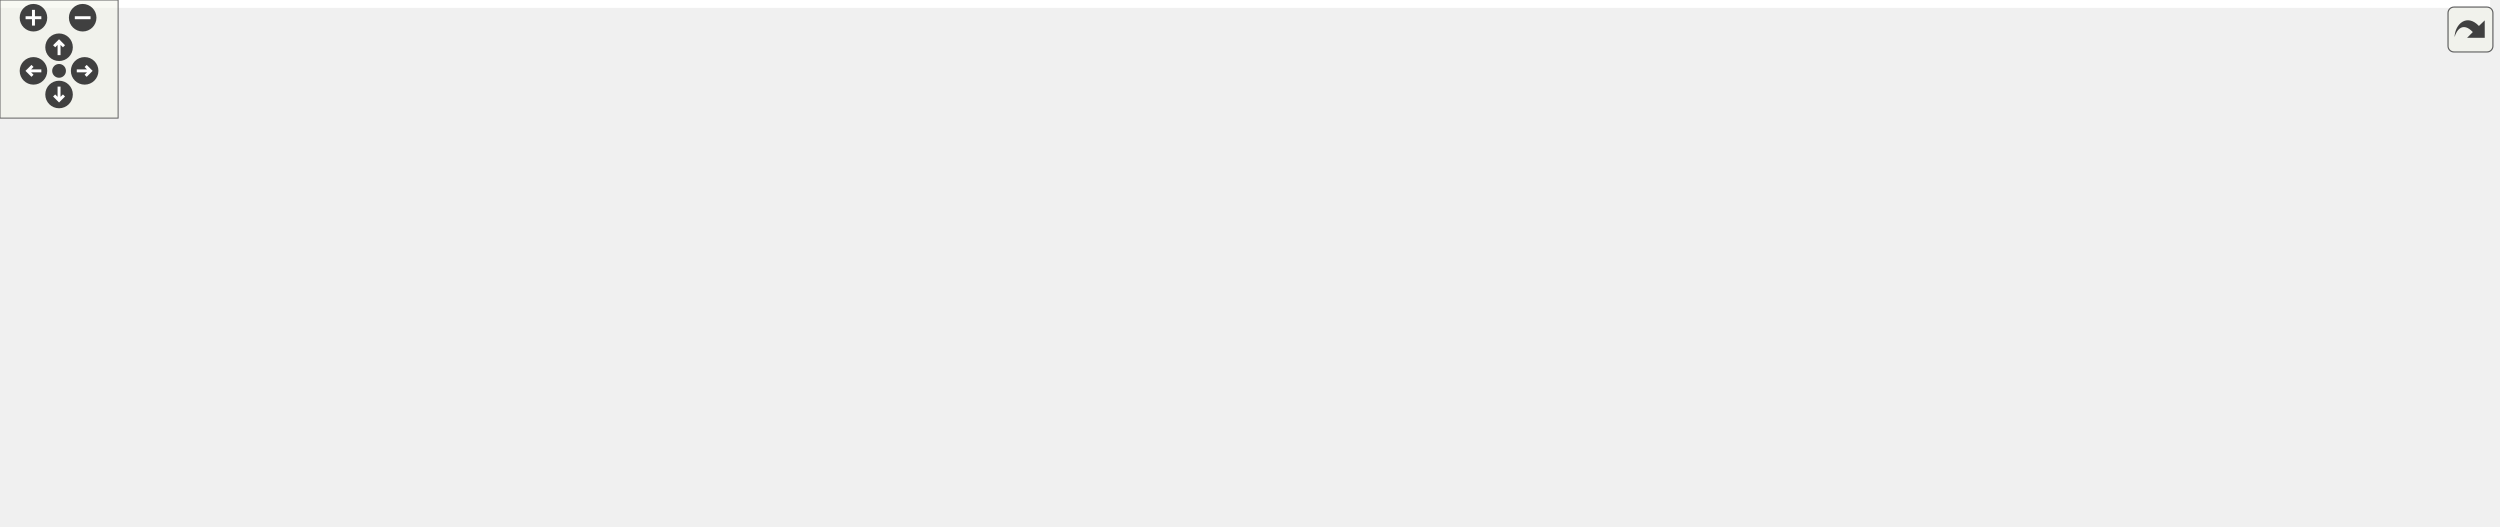
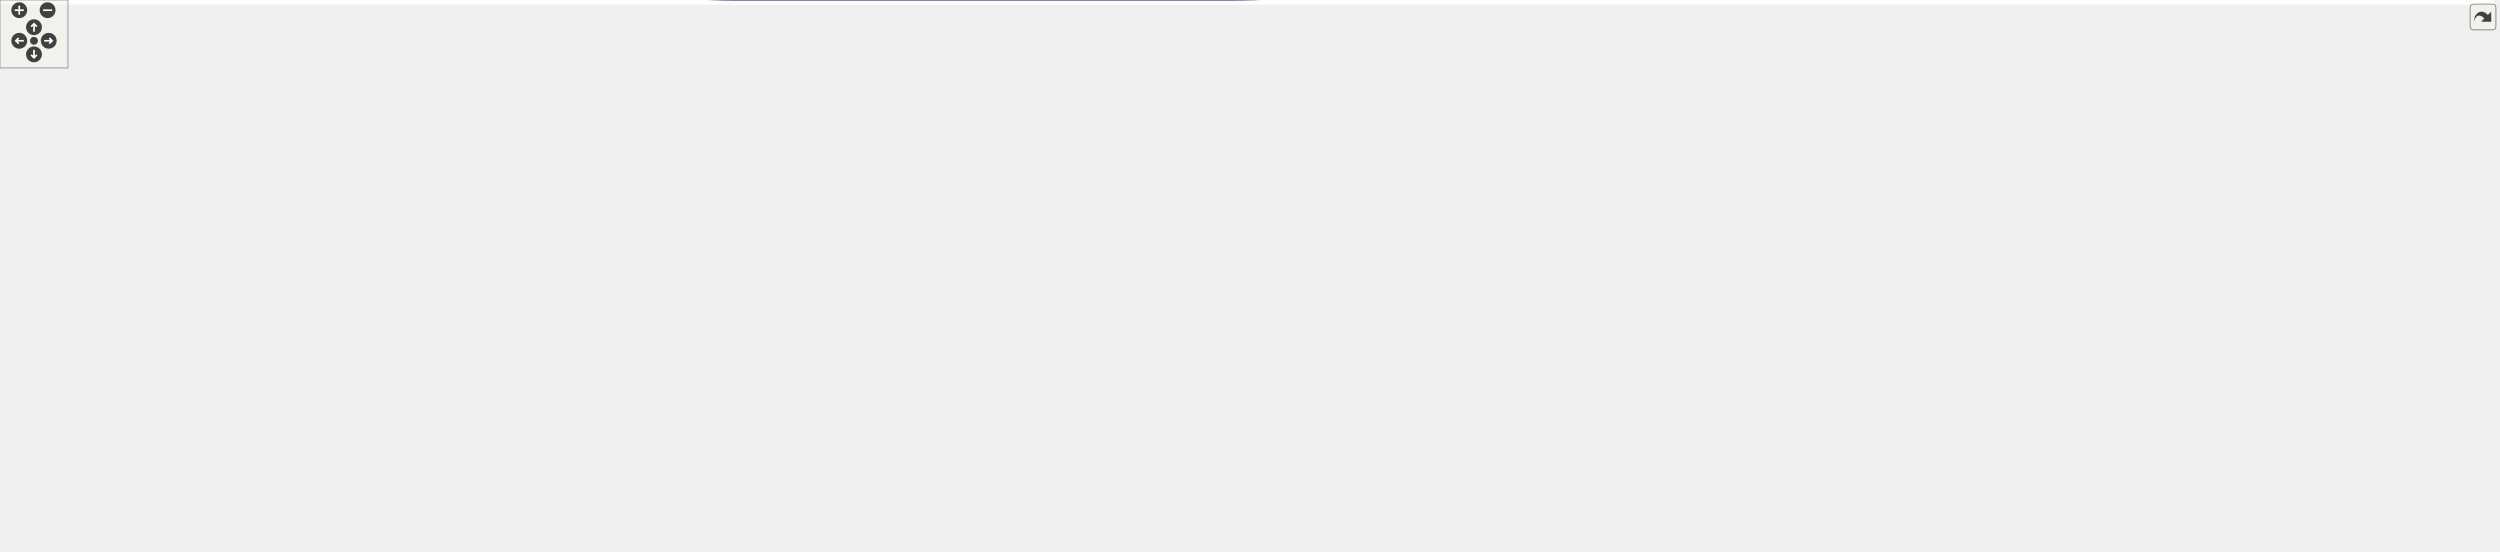
<svg xmlns="http://www.w3.org/2000/svg" xmlns:xlink="http://www.w3.org/1999/xlink" id="main" version="1.1" xml:space="preserve">
  <style type="text/css">
.edge:hover path { stroke: red; }
.edge:hover polygon { stroke: red; fill: red; }
</style>
  <defs>
    <circle id="rim" cx="0" cy="0" r="7" />
    <circle id="rim2" cx="0" cy="0" r="3.5" />
    <g id="zoomPlus">
      <use xlink:href="#rim" fill="#404040">
        <set attributeName="fill" to="#808080" begin="zoomplus.mouseover" end="zoomplus.mouseout" />
      </use>
      <path d="M-4,0h8M0,-4v8" fill="none" stroke="white" stroke-width="1.5" pointer-events="none" />
    </g>
    <g id="zoomMin">
      <use xlink:href="#rim" fill="#404040">
        <set attributeName="fill" to="#808080" begin="zoomminus.mouseover" end="zoomminus.mouseout" />
      </use>
      <path d="M-4,0h8" fill="none" stroke="white" stroke-width="1.5" pointer-events="none" />
    </g>
    <g id="dirArrow">
      <path fill="none" stroke="white" stroke-width="1.5" d="M0,-3.0v7 M-2.5,-0.5L0,-3.0L2.5,-0.5" />
    </g>
    <g id="resetDef">
      <use xlink:href="#rim2" fill="#404040">
        <set attributeName="fill" to="#808080" begin="reset.mouseover" end="reset.mouseout" />
      </use>
    </g>
  </defs>
  <svg id="graph" class="graph">
    <g id="viewport">
-       <polygon fill="white" stroke="transparent" points="-4,4 -4,-206.64 1265,-206.64 1265,4 -4,4" />
+       <polygon fill="white" stroke="transparent" points="-4,4 -4,-426 2202,-426 2202,4 -4,4" />
      <g id="node1" class="node">
        <g id="a_node1">
          <a xlink:title=" ">
-             <polygon fill="#bfbfbf" stroke="black" points="1172,-97.64 1172,-116.64 1261,-116.64 1261,-97.64 1172,-97.64" />
-             <text text-anchor="middle" x="1216.5" y="-104.64" font-family="Helvetica,sans-Serif" font-size="10.00">crossover_setup</text>
+             <polygon fill="#bfbfbf" stroke="black" points="2109,-328.5 2109,-347.5 2198,-347.5 2198,-328.5 2109,-328.5" />
+             <text text-anchor="middle" x="2153.5" y="-335.5" font-family="Helvetica,sans-Serif" font-size="10.00">crossover_setup</text>
          </a>
        </g>
      </g>
      <g id="edge1" class="edge">
-         <path fill="none" stroke="midnightblue" d="M1237.98,-126.54C1236.55,-131.45 1229.39,-135.14 1216.5,-135.14 1195.88,-135.14 1189.92,-125.7 1198.62,-116.89" />
-         <polygon fill="midnightblue" stroke="midnightblue" points="1241.16,-125.04 1234.38,-116.89 1234.6,-127.49 1241.16,-125.04" />
+         <path fill="none" stroke="midnightblue" d="M2174.98,-357.4C2173.55,-362.31 2166.39,-366 2153.5,-366 2132.88,-366 2126.92,-356.57 2135.62,-347.76" />
+         <polygon fill="midnightblue" stroke="midnightblue" points="2178.16,-355.9 2171.38,-347.76 2171.6,-358.35 2178.16,-355.9" />
      </g>
      <g id="node2" class="node">
        <g id="a_node2">
          <a xlink:href="classlegendary_1_1cli_1_1_legendary_c_l_i.html#aaa446a5a3dd51ddb063bbd7f3fc99bb5" target="_top" xlink:title=" ">
-             <polygon fill="white" stroke="black" points="1062,-97.64 1062,-116.64 1136,-116.64 1136,-97.64 1062,-97.64" />
-             <text text-anchor="middle" x="1099" y="-104.64" font-family="Helvetica,sans-Serif" font-size="10.00">launch_game</text>
+             <polygon fill="white" stroke="black" points="1999,-328.5 1999,-347.5 2073,-347.5 2073,-328.5 1999,-328.5" />
+             <text text-anchor="middle" x="2036" y="-335.5" font-family="Helvetica,sans-Serif" font-size="10.00">launch_game</text>
          </a>
        </g>
      </g>
      <g id="edge2" class="edge">
-         <path fill="none" stroke="midnightblue" d="M1161.77,-107.14C1153.1,-107.14 1144.32,-107.14 1136.2,-107.14" />
-         <polygon fill="midnightblue" stroke="midnightblue" points="1161.83,-110.64 1171.83,-107.14 1161.83,-103.64 1161.83,-110.64" />
+         <path fill="none" stroke="midnightblue" d="M2098.77,-338C2090.1,-338 2081.32,-338 2073.2,-338" />
+         <polygon fill="midnightblue" stroke="midnightblue" points="2098.83,-341.5 2108.83,-338 2098.83,-334.5 2098.83,-341.5" />
      </g>
      <g id="edge3" class="edge">
-         <path fill="none" stroke="midnightblue" d="M1120.48,-126.54C1119.05,-131.45 1111.89,-135.14 1099,-135.14 1078.38,-135.14 1072.42,-125.7 1081.12,-116.89" />
-         <polygon fill="midnightblue" stroke="midnightblue" points="1123.66,-125.04 1116.88,-116.89 1117.1,-127.49 1123.66,-125.04" />
+         <path fill="none" stroke="midnightblue" d="M2057.48,-357.4C2056.05,-362.31 2048.89,-366 2036,-366 2015.38,-366 2009.42,-356.57 2018.12,-347.76" />
+         <polygon fill="midnightblue" stroke="midnightblue" points="2060.66,-355.9 2053.88,-347.76 2054.1,-358.35 2060.66,-355.9" />
      </g>
      <g id="node3" class="node">
        <g id="a_node3">
          <a xlink:href="classrare_1_1components_1_1tabs_1_1games_1_1game__utils_1_1_game_utils.html#a4edad8bd72770b4d0924575036a40a3c" target="_top" xlink:title=" ">
-             <polygon fill="white" stroke="black" points="656,-129.14 656,-159.14 823,-159.14 823,-129.14 656,-129.14" />
-             <text text-anchor="start" x="664" y="-147.14" font-family="Helvetica,sans-Serif" font-size="10.00">rare.components.tabs.games.game</text>
-             <text text-anchor="middle" x="739.5" y="-136.14" font-family="Helvetica,sans-Serif" font-size="10.00">_utils.GameUtils.prepare_launch</text>
+             <polygon fill="white" stroke="black" points="163,-304 163,-334 330,-334 330,-304 163,-304" />
+             <text text-anchor="start" x="171" y="-322" font-family="Helvetica,sans-Serif" font-size="10.00">rare.components.tabs.games.game</text>
+             <text text-anchor="middle" x="246.5" y="-311" font-family="Helvetica,sans-Serif" font-size="10.00">_utils.GameUtils.prepare_launch</text>
          </a>
        </g>
      </g>
      <g id="edge4" class="edge">
-         <path fill="none" stroke="midnightblue" d="M1051.93,-115.36C1043.33,-116.74 1034.4,-118.07 1026,-119.14 957.88,-127.78 880.24,-134.37 823.14,-138.61" />
-         <polygon fill="midnightblue" stroke="midnightblue" points="1052.52,-118.81 1061.82,-113.73 1051.39,-111.9 1052.52,-118.81" />
+         <path fill="none" stroke="midnightblue" d="M2013.92,-353.48C2000.11,-362.87 1981.28,-374.3 1963,-381 1858.31,-419.37 1827,-422 1715.5,-422 1715.5,-422 1715.5,-422 651.5,-422 510.9,-422 351.06,-362.7 282.14,-334.09" />
+         <polygon fill="midnightblue" stroke="midnightblue" points="2016.03,-356.27 2022.22,-347.67 2012.02,-350.53 2016.03,-356.27" />
+       </g>
+       <g id="node5" class="node">
+         <g id="a_node5">
+           <a xlink:href="classrare_1_1game__launch__helper_1_1_game_process_helper.html#a711d1d7df9874db34971779c941c4e5e" target="_top" xlink:title=" ">
+             <polygon fill="white" stroke="black" points="1834,-323 1834,-353 1963,-353 1963,-323 1834,-323" />
+             <text text-anchor="start" x="1842" y="-341" font-family="Helvetica,sans-Serif" font-size="10.00">rare.game_launch_helper.</text>
+             <text text-anchor="middle" x="1898.5" y="-330" font-family="Helvetica,sans-Serif" font-size="10.00">GameProcessHelper.start</text>
+           </a>
+         </g>
+       </g>
+       <g id="edge8" class="edge">
+         <path fill="none" stroke="midnightblue" d="M1988.58,-338C1980.37,-338 1971.7,-338 1963.12,-338" />
+         <polygon fill="midnightblue" stroke="midnightblue" points="1988.69,-341.5 1998.69,-338 1988.69,-334.5 1988.69,-341.5" />
+       </g>
+       <g id="node8" class="node">
+         <g id="a_node8">
+           <a xlink:href="classrare_1_1components_1_1tabs_1_1games_1_1game__utils_1_1_game_utils.html#aa5166679a6b1c69dd24d2e6faa34dc7b" target="_top" xlink:title=" ">
+             <polygon fill="white" stroke="black" points="1428,-210 1428,-240 1595,-240 1595,-210 1428,-210" />
+             <text text-anchor="start" x="1436" y="-228" font-family="Helvetica,sans-Serif" font-size="10.00">rare.components.tabs.games.game</text>
+             <text text-anchor="middle" x="1511.5" y="-217" font-family="Helvetica,sans-Serif" font-size="10.00">_utils.GameUtils.sync_finished</text>
+           </a>
+         </g>
+       </g>
+       <g id="edge45" class="edge">
+         <path fill="none" stroke="midnightblue" d="M2011.47,-323.1C1970.18,-297.91 1881.16,-247.82 1798,-229 1730.92,-213.82 1652.68,-213.92 1595.09,-217.2" />
+         <polygon fill="midnightblue" stroke="midnightblue" points="2009.65,-326.08 2019.99,-328.36 2013.32,-320.13 2009.65,-326.08" />
+       </g>
+       <g id="edge5" class="edge">
+         <path fill="none" stroke="midnightblue" d="M278.84,-344.46C274.83,-349.18 264.05,-352.5 246.5,-352.5 217.71,-352.5 207.13,-343.56 214.78,-334.16" />
+         <polygon fill="midnightblue" stroke="midnightblue" points="282.31,-343.93 278.22,-334.16 275.33,-344.35 282.31,-343.93" />
      </g>
      <g id="node4" class="node">
        <g id="a_node4">
-           <a xlink:href="classrare_1_1components_1_1tabs_1_1games_1_1game__utils_1_1_game_utils.html#aa5166679a6b1c69dd24d2e6faa34dc7b" target="_top" xlink:title=" ">
-             <polygon fill="white" stroke="black" points="859,-61.14 859,-91.14 1026,-91.14 1026,-61.14 859,-61.14" />
-             <text text-anchor="start" x="867" y="-79.14" font-family="Helvetica,sans-Serif" font-size="10.00">rare.components.tabs.games.game</text>
-             <text text-anchor="middle" x="942.5" y="-68.14" font-family="Helvetica,sans-Serif" font-size="10.00">_utils.GameUtils.sync_finished</text>
+           <a xlink:href="classrare_1_1game__launch__helper_1_1_pre_launch_thread.html#a670fe67276cb94775a042958fe2c79d4" target="_top" xlink:title=" ">
+             <polygon fill="white" stroke="black" points="0,-304 0,-334 127,-334 127,-304 0,-304" />
+             <text text-anchor="start" x="8" y="-322" font-family="Helvetica,sans-Serif" font-size="10.00">rare.game_launch_helper.</text>
+             <text text-anchor="middle" x="63.5" y="-311" font-family="Helvetica,sans-Serif" font-size="10.00">PreLaunchThread.run</text>
          </a>
        </g>
      </g>
      <g id="edge6" class="edge">
-         <path fill="none" stroke="midnightblue" d="M1051.96,-97.9C1041.39,-95.78 1029.89,-93.47 1018.45,-91.17" />
-         <polygon fill="midnightblue" stroke="midnightblue" points="1051.28,-101.33 1061.78,-99.87 1052.66,-94.47 1051.28,-101.33" />
-       </g>
-       <g id="edge5" class="edge">
-         <path fill="none" stroke="midnightblue" d="M775.39,-169.59C770.94,-174.32 758.97,-177.64 739.5,-177.64 707.54,-177.64 695.81,-168.69 704.3,-159.3" />
-         <polygon fill="midnightblue" stroke="midnightblue" points="778.86,-169.04 774.7,-159.3 771.88,-169.51 778.86,-169.04" />
-       </g>
-       <g id="edge11" class="edge">
-         <path fill="none" stroke="midnightblue" d="M892.2,-94.7C870.99,-102.51 845.87,-111.53 823,-119.14 812.92,-122.49 802.08,-125.91 791.69,-129.09" />
-         <polygon fill="midnightblue" stroke="midnightblue" points="893.48,-97.96 901.65,-91.21 891.05,-91.39 893.48,-97.96" />
-       </g>
-       <g id="edge12" class="edge">
-         <path fill="none" stroke="midnightblue" d="M970.22,-101.59C966.78,-106.32 957.54,-109.64 942.5,-109.64 917.82,-109.64 908.76,-100.69 915.31,-91.3" />
-         <polygon fill="midnightblue" stroke="midnightblue" points="973.7,-101.1 969.69,-91.3 966.71,-101.46 973.7,-101.1" />
-       </g>
-       <g id="node5" class="node">
-         <g id="a_node5">
-           <a xlink:href="classrare_1_1components_1_1tabs_1_1games_1_1cloud__save__utils_1_1_cloud_save_utils.html#a970c7d031af196eae774c1e0fa78daab" target="_top" xlink:title=" ">
-             <polygon fill="white" stroke="black" points="203,-14.64 203,-55.64 370,-55.64 370,-14.64 203,-14.64" />
-             <text text-anchor="start" x="211" y="-43.64" font-family="Helvetica,sans-Serif" font-size="10.00">rare.components.tabs.games.cloud</text>
-             <text text-anchor="start" x="211" y="-32.64" font-family="Helvetica,sans-Serif" font-size="10.00">_save_utils.CloudSaveUtils.game</text>
-             <text text-anchor="middle" x="286.5" y="-21.64" font-family="Helvetica,sans-Serif" font-size="10.00">_finished</text>
-           </a>
-         </g>
+         <path fill="none" stroke="midnightblue" d="M152.77,-319C144.1,-319 135.45,-319 127.16,-319" />
+         <polygon fill="midnightblue" stroke="midnightblue" points="152.95,-322.5 162.94,-319 152.94,-315.5 152.95,-322.5" />
      </g>
      <g id="edge7" class="edge">
-         <path fill="none" stroke="midnightblue" d="M886.24,-58.13C866.45,-52.12 843.87,-45.79 823,-41.14 641.61,-0.7 590.84,9.15 406,-10.14 394.29,-11.36 382.03,-13.24 370.03,-15.44" />
-         <polygon fill="midnightblue" stroke="midnightblue" points="885.43,-61.54 896.02,-61.13 887.49,-54.85 885.43,-61.54" />
+         <path fill="none" stroke="midnightblue" d="M95.84,-344.46C91.83,-349.18 81.05,-352.5 63.5,-352.5 34.71,-352.5 24.13,-343.56 31.78,-334.16" />
+         <polygon fill="midnightblue" stroke="midnightblue" points="99.31,-343.93 95.22,-334.16 92.33,-344.35 99.31,-343.93" />
+       </g>
+       <g id="edge44" class="edge">
+         <path fill="none" stroke="midnightblue" d="M1922.67,-363.46C1919.67,-368.18 1911.61,-371.5 1898.5,-371.5 1876.98,-371.5 1869.08,-362.56 1874.8,-353.16" />
+         <polygon fill="midnightblue" stroke="midnightblue" points="1926.15,-362.99 1922.2,-353.16 1919.16,-363.31 1926.15,-362.99" />
+       </g>
+       <g id="node6" class="node">
+         <g id="a_node6">
+           <a xlink:href="classrare_1_1components_1_1tabs_1_1shop_1_1shop__models_1_1_browse_model.html#a563276b55376fdd9f495c321c5408906" target="_top" xlink:title=" ">
+             <polygon fill="white" stroke="black" points="1636.5,-239 1636.5,-269 1792.5,-269 1792.5,-239 1636.5,-239" />
+             <text text-anchor="start" x="1644.5" y="-257" font-family="Helvetica,sans-Serif" font-size="10.00">rare.components.tabs.shop.shop</text>
+             <text text-anchor="middle" x="1714.5" y="-246" font-family="Helvetica,sans-Serif" font-size="10.00">_models.BrowseModel.__dict__</text>
+           </a>
+         </g>
+       </g>
+       <g id="edge9" class="edge">
+         <path fill="none" stroke="midnightblue" d="M1855.66,-318.69C1822.95,-303.59 1778.13,-282.91 1748.06,-269.03" />
+         <polygon fill="midnightblue" stroke="midnightblue" points="1854.42,-321.97 1864.96,-322.98 1857.35,-315.61 1854.42,-321.97" />
      </g>
      <g id="node7" class="node">
        <g id="a_node7">
-           <a xlink:href="classrare_1_1components_1_1tabs_1_1games_1_1cloud__save__utils_1_1_cloud_save_utils.html#a305cbdbdf1c59aacea30610a562ac40d" target="_top" xlink:title=" ">
-             <polygon fill="white" stroke="black" points="656,-50.64 656,-91.64 823,-91.64 823,-50.64 656,-50.64" />
-             <text text-anchor="start" x="664" y="-79.64" font-family="Helvetica,sans-Serif" font-size="10.00">rare.components.tabs.games.cloud</text>
-             <text text-anchor="start" x="664" y="-68.64" font-family="Helvetica,sans-Serif" font-size="10.00">_save_utils.CloudSaveUtils.worker</text>
-             <text text-anchor="middle" x="739.5" y="-57.64" font-family="Helvetica,sans-Serif" font-size="10.00">_finished</text>
-           </a>
-         </g>
+           <a xlink:href="classrare_1_1game__launch__helper_1_1_game_process_helper.html#a62864ecc73de3f9e4a009737d0c01f01" target="_top" xlink:title=" ">
+             <polygon fill="white" stroke="black" points="1631,-345 1631,-375 1798,-375 1798,-345 1631,-345" />
+             <text text-anchor="start" x="1639" y="-363" font-family="Helvetica,sans-Serif" font-size="10.00">rare.game_launch_helper.</text>
+             <text text-anchor="middle" x="1714.5" y="-352" font-family="Helvetica,sans-Serif" font-size="10.00">GameProcessHelper.launch_game</text>
+           </a>
+         </g>
+       </g>
+       <g id="edge11" class="edge">
+         <path fill="none" stroke="midnightblue" d="M1823.78,-340.27C1811.08,-341.64 1797.92,-343.25 1785.33,-344.97" />
+         <polygon fill="midnightblue" stroke="midnightblue" points="1824.26,-343.74 1833.85,-339.22 1823.54,-336.78 1824.26,-343.74" />
+       </g>
+       <g id="edge10" class="edge">
+         <path fill="none" stroke="midnightblue" d="M1747.19,-279.46C1743.14,-284.18 1732.24,-287.5 1714.5,-287.5 1685.39,-287.5 1674.7,-278.56 1682.43,-269.16" />
+         <polygon fill="midnightblue" stroke="midnightblue" points="1750.67,-278.93 1746.57,-269.16 1743.68,-279.35 1750.67,-278.93" />
      </g>
      <g id="edge13" class="edge">
-         <path fill="none" stroke="midnightblue" d="M848.85,-73.83C840.27,-73.62 831.61,-73.4 823.13,-73.19" />
-         <polygon fill="midnightblue" stroke="midnightblue" points="848.79,-77.33 858.88,-74.08 848.97,-70.33 848.79,-77.33" />
-       </g>
-       <g id="edge8" class="edge">
-         <path fill="none" stroke="midnightblue" d="M321.25,-65.99C316.08,-70.83 304.5,-74.14 286.5,-74.14 257.7,-74.14 245.32,-65.68 249.37,-56" />
-         <polygon fill="midnightblue" stroke="midnightblue" points="324.72,-66.54 323.63,-56 317.91,-64.92 324.72,-66.54" />
-       </g>
-       <g id="node6" class="node">
-         <g id="a_node6">
-           <a xlink:href="classrare_1_1components_1_1tabs_1_1games_1_1game__utils_1_1_game_utils.html#a1ff6997393d84b07e97a057126c415f7" target="_top" xlink:title=" ">
-             <polygon fill="white" stroke="black" points="0,-20.14 0,-50.14 167,-50.14 167,-20.14 0,-20.14" />
-             <text text-anchor="start" x="8" y="-38.14" font-family="Helvetica,sans-Serif" font-size="10.00">rare.components.tabs.games.game</text>
-             <text text-anchor="middle" x="83.5" y="-27.14" font-family="Helvetica,sans-Serif" font-size="10.00">_utils.GameUtils.game_finished</text>
-           </a>
-         </g>
-       </g>
-       <g id="edge9" class="edge">
-         <path fill="none" stroke="midnightblue" d="M192.85,-35.14C184.27,-35.14 175.61,-35.14 167.13,-35.14" />
-         <polygon fill="midnightblue" stroke="midnightblue" points="192.88,-38.64 202.88,-35.14 192.88,-31.64 192.88,-38.64" />
-       </g>
-       <g id="edge10" class="edge">
-         <path fill="none" stroke="midnightblue" d="M119.39,-60.59C114.94,-65.32 102.97,-68.64 83.5,-68.64 51.54,-68.64 39.81,-59.69 48.3,-50.3" />
-         <polygon fill="midnightblue" stroke="midnightblue" points="122.86,-60.04 118.7,-50.3 115.88,-60.51 122.86,-60.04" />
-       </g>
-       <g id="edge25" class="edge">
-         <path fill="none" stroke="midnightblue" d="M774.25,-101.99C769.08,-106.83 757.5,-110.14 739.5,-110.14 710.7,-110.14 698.32,-101.68 702.37,-92" />
-         <polygon fill="midnightblue" stroke="midnightblue" points="777.72,-102.54 776.63,-92 770.91,-100.92 777.72,-102.54" />
-       </g>
-       <g id="node8" class="node">
-         <g id="a_node8">
-           <a xlink:href="classrare_1_1components_1_1tabs_1_1settings_1_1widgets_1_1ubisoft__activation_1_1_ubi_link_widget.html#a8f9705707225e3a806138596d5edae0d" target="_top" xlink:title=" ">
-             <polygon fill="white" stroke="black" points="406,-87.14 406,-117.14 620,-117.14 620,-87.14 406,-87.14" />
-             <text text-anchor="start" x="414" y="-105.14" font-family="Helvetica,sans-Serif" font-size="10.00">rare.components.tabs.settings.widgets.ubisoft</text>
-             <text text-anchor="middle" x="513" y="-94.14" font-family="Helvetica,sans-Serif" font-size="10.00">_activation.UbiLinkWidget.activate</text>
-           </a>
-         </g>
+         <path fill="none" stroke="midnightblue" d="M1620.68,-358.92C1538.8,-358.06 1416.22,-357 1309.5,-357 1309.5,-357 1309.5,-357 651.5,-357 539.84,-357 411.58,-342.43 330.08,-331.34" />
+         <polygon fill="midnightblue" stroke="midnightblue" points="1620.67,-362.42 1630.71,-359.03 1620.75,-355.42 1620.67,-362.42" />
      </g>
      <g id="edge14" class="edge">
-         <path fill="none" stroke="midnightblue" d="M645.95,-83.92C637.44,-85.09 628.78,-86.29 620.16,-87.48" />
-         <polygon fill="midnightblue" stroke="midnightblue" points="646.43,-87.38 655.86,-82.55 645.48,-80.45 646.43,-87.38" />
+         <path fill="none" stroke="midnightblue" d="M1808.41,-355.52C1817.01,-354.47 1825.59,-353.34 1833.85,-352.17" />
+         <polygon fill="midnightblue" stroke="midnightblue" points="1807.83,-352.06 1798.31,-356.72 1808.65,-359.01 1807.83,-352.06" />
+       </g>
+       <g id="edge12" class="edge">
+         <path fill="none" stroke="midnightblue" d="M1747.19,-385.46C1743.14,-390.18 1732.24,-393.5 1714.5,-393.5 1685.39,-393.5 1674.7,-384.56 1682.43,-375.16" />
+         <polygon fill="midnightblue" stroke="midnightblue" points="1750.67,-384.93 1746.57,-375.16 1743.68,-385.35 1750.67,-384.93" />
+       </g>
+       <g id="edge15" class="edge">
+         <path fill="none" stroke="midnightblue" d="M1682.36,-339.09C1641.59,-311.71 1571.09,-264.35 1535.08,-240.17" />
+         <polygon fill="midnightblue" stroke="midnightblue" points="1680.58,-342.11 1690.83,-344.78 1684.48,-336.3 1680.58,-342.11" />
+       </g>
+       <g id="edge29" class="edge">
+         <path fill="none" stroke="midnightblue" d="M1490.71,-202.03C1468.56,-177.37 1430.69,-138.22 1392,-112 1271.08,-30.05 1229.08,0 1083,0 1083,0 1083,0 651.5,0 512.8,0 470.47,-34.77 366,-126 306.18,-178.24 266.98,-268.21 253.11,-303.83" />
+         <polygon fill="midnightblue" stroke="midnightblue" points="1488.34,-204.63 1497.59,-209.79 1493.58,-199.99 1488.34,-204.63" />
+       </g>
+       <g id="edge30" class="edge">
+         <path fill="none" stroke="midnightblue" d="M1547.39,-250.46C1542.94,-255.18 1530.97,-258.5 1511.5,-258.5 1479.54,-258.5 1467.81,-249.56 1476.3,-240.16" />
+         <polygon fill="midnightblue" stroke="midnightblue" points="1550.86,-249.9 1546.7,-240.16 1543.88,-250.37 1550.86,-249.9" />
      </g>
      <g id="node9" class="node">
        <g id="a_node9">
-           <a xlink:href="classrare_1_1components_1_1tabs_1_1games_1_1cloud__save__utils_1_1_cloud_save_utils.html#a398a7b51391d4f2b1854e3d8cda2f9a3" target="_top" xlink:title=" ">
-             <polygon fill="white" stroke="black" points="407.5,-20.14 407.5,-50.14 618.5,-50.14 618.5,-20.14 407.5,-20.14" />
-             <text text-anchor="start" x="415.5" y="-38.14" font-family="Helvetica,sans-Serif" font-size="10.00">rare.components.tabs.games.cloud</text>
-             <text text-anchor="middle" x="513" y="-27.14" font-family="Helvetica,sans-Serif" font-size="10.00">_save_utils.CloudSaveUtils.download_saves</text>
+           <a xlink:href="classrare_1_1components_1_1tabs_1_1games_1_1cloud__save__utils_1_1_cloud_save_utils.html#a970c7d031af196eae774c1e0fa78daab" target="_top" xlink:title=" ">
+             <polygon fill="white" stroke="black" points="772,-157.5 772,-198.5 939,-198.5 939,-157.5 772,-157.5" />
+             <text text-anchor="start" x="780" y="-186.5" font-family="Helvetica,sans-Serif" font-size="10.00">rare.components.tabs.games.cloud</text>
+             <text text-anchor="start" x="780" y="-175.5" font-family="Helvetica,sans-Serif" font-size="10.00">_save_utils.CloudSaveUtils.game</text>
+             <text text-anchor="middle" x="855.5" y="-164.5" font-family="Helvetica,sans-Serif" font-size="10.00">_finished</text>
          </a>
        </g>
      </g>
      <g id="edge16" class="edge">
-         <path fill="none" stroke="midnightblue" d="M645.87,-56.28C633.31,-54.27 620.42,-52.2 607.84,-50.18" />
-         <polygon fill="midnightblue" stroke="midnightblue" points="645.43,-59.76 655.86,-57.89 646.54,-52.85 645.43,-59.76" />
+         <path fill="none" stroke="midnightblue" d="M1417.45,-233.36C1309.96,-240.9 1128.22,-247.09 975,-220 950.6,-215.69 924.55,-206.94 903.1,-198.54" />
+         <polygon fill="midnightblue" stroke="midnightblue" points="1417.9,-236.84 1427.62,-232.63 1417.39,-229.86 1417.9,-236.84" />
+       </g>
+       <g id="node13" class="node">
+         <g id="a_node13">
+           <a xlink:href="classrare_1_1components_1_1tabs_1_1games_1_1cloud__save__utils_1_1_cloud_save_utils.html#a305cbdbdf1c59aacea30610a562ac40d" target="_top" xlink:title=" ">
+             <polygon fill="white" stroke="black" points="1225,-121.5 1225,-162.5 1392,-162.5 1392,-121.5 1225,-121.5" />
+             <text text-anchor="start" x="1233" y="-150.5" font-family="Helvetica,sans-Serif" font-size="10.00">rare.components.tabs.games.cloud</text>
+             <text text-anchor="start" x="1233" y="-139.5" font-family="Helvetica,sans-Serif" font-size="10.00">_save_utils.CloudSaveUtils.worker</text>
+             <text text-anchor="middle" x="1308.5" y="-128.5" font-family="Helvetica,sans-Serif" font-size="10.00">_finished</text>
+           </a>
+         </g>
+       </g>
+       <g id="edge31" class="edge">
+         <path fill="none" stroke="midnightblue" d="M1464.69,-206.08C1433.24,-193.09 1391.5,-175.86 1359.24,-162.54" />
+         <polygon fill="midnightblue" stroke="midnightblue" points="1463.52,-209.39 1474.1,-209.97 1466.19,-202.92 1463.52,-209.39" />
+       </g>
+       <g id="edge19" class="edge">
+         <path fill="none" stroke="midnightblue" d="M890.25,-208.86C885.08,-213.7 873.5,-217 855.5,-217 826.7,-217 814.32,-208.54 818.37,-198.86" />
+         <polygon fill="midnightblue" stroke="midnightblue" points="893.72,-209.4 892.63,-198.86 886.91,-207.78 893.72,-209.4" />
+       </g>
+       <g id="node10" class="node">
+         <g id="a_node10">
+           <a xlink:href="classrare_1_1components_1_1tabs_1_1games_1_1game__utils_1_1_game_process.html#a59c03cd7e6b87132c709e69907d4e0ed" target="_top" xlink:title=" ">
+             <polygon fill="white" stroke="black" points="366,-135.5 366,-176.5 533,-176.5 533,-135.5 366,-135.5" />
+             <text text-anchor="start" x="374" y="-164.5" font-family="Helvetica,sans-Serif" font-size="10.00">rare.components.tabs.games.game</text>
+             <text text-anchor="start" x="374" y="-153.5" font-family="Helvetica,sans-Serif" font-size="10.00">_utils.GameProcess.connect</text>
+             <text text-anchor="middle" x="449.5" y="-142.5" font-family="Helvetica,sans-Serif" font-size="10.00">_to_server</text>
+           </a>
+         </g>
+       </g>
+       <g id="edge17" class="edge">
+         <path fill="none" stroke="midnightblue" d="M762.09,-156.58C753.31,-155.12 744.51,-153.89 736,-153 667.96,-145.9 590.32,-147.33 533.19,-150.15" />
+         <polygon fill="midnightblue" stroke="midnightblue" points="761.52,-160.03 771.97,-158.3 762.72,-153.14 761.52,-160.03" />
      </g>
      <g id="node11" class="node">
        <g id="a_node11">
+           <a xlink:href="classrare_1_1components_1_1tabs_1_1games_1_1game__utils_1_1_game_utils.html#a1ff6997393d84b07e97a057126c415f7" target="_top" xlink:title=" ">
+             <polygon fill="white" stroke="black" points="569,-163 569,-193 736,-193 736,-163 569,-163" />
+             <text text-anchor="start" x="577" y="-181" font-family="Helvetica,sans-Serif" font-size="10.00">rare.components.tabs.games.game</text>
+             <text text-anchor="middle" x="652.5" y="-170" font-family="Helvetica,sans-Serif" font-size="10.00">_utils.GameUtils.game_finished</text>
+           </a>
+         </g>
+       </g>
+       <g id="edge20" class="edge">
+         <path fill="none" stroke="midnightblue" d="M761.85,-178C753.27,-178 744.61,-178 736.13,-178" />
+         <polygon fill="midnightblue" stroke="midnightblue" points="761.88,-181.5 771.88,-178 761.88,-174.5 761.88,-181.5" />
+       </g>
+       <g id="node12" class="node">
+         <g id="a_node12">
+           <a xlink:href="classrare_1_1components_1_1tabs_1_1games_1_1game__utils_1_1_game_utils.html#a6d84f785e188bb4dc5e05413dd1302ad" target="_top" xlink:title=" ">
+             <polygon fill="white" stroke="black" points="366,-263 366,-293 533,-293 533,-263 366,-263" />
+             <text text-anchor="start" x="374" y="-281" font-family="Helvetica,sans-Serif" font-size="10.00">rare.components.tabs.games.game</text>
+             <text text-anchor="middle" x="449.5" y="-270" font-family="Helvetica,sans-Serif" font-size="10.00">_utils.GameUtils.launch_game</text>
+           </a>
+         </g>
+       </g>
+       <g id="edge28" class="edge">
+         <path fill="none" stroke="midnightblue" d="M791.88,-202.04C773.99,-208.4 754.37,-214.91 736,-220 668.5,-238.72 590.47,-254.16 533.06,-264.39" />
+         <polygon fill="midnightblue" stroke="midnightblue" points="793.4,-205.21 801.62,-198.53 791.03,-198.63 793.4,-205.21" />
+       </g>
+       <g id="edge18" class="edge">
+         <path fill="none" stroke="midnightblue" d="M484.25,-186.86C479.08,-191.7 467.5,-195 449.5,-195 420.7,-195 408.32,-186.54 412.37,-176.86" />
+         <polygon fill="midnightblue" stroke="midnightblue" points="487.72,-187.4 486.63,-176.86 480.91,-185.78 487.72,-187.4" />
+       </g>
+       <g id="edge21" class="edge">
+         <path fill="none" stroke="midnightblue" d="M558.85,-167.86C550.27,-166.92 541.61,-165.97 533.13,-165.04" />
+         <polygon fill="midnightblue" stroke="midnightblue" points="558.55,-171.35 568.88,-168.96 559.32,-164.39 558.55,-171.35" />
+       </g>
+       <g id="edge22" class="edge">
+         <path fill="none" stroke="midnightblue" d="M688.39,-203.46C683.94,-208.18 671.97,-211.5 652.5,-211.5 620.54,-211.5 608.81,-202.56 617.3,-193.16" />
+         <polygon fill="midnightblue" stroke="midnightblue" points="691.86,-202.9 687.7,-193.16 684.88,-203.37 691.86,-202.9" />
+       </g>
+       <g id="edge23" class="edge">
+         <path fill="none" stroke="midnightblue" d="M611.61,-197.85C573.06,-217.03 515.53,-245.65 480.66,-263" />
+         <polygon fill="midnightblue" stroke="midnightblue" points="613.58,-200.78 620.97,-193.19 610.46,-194.51 613.58,-200.78" />
+       </g>
+       <g id="edge25" class="edge">
+         <path fill="none" stroke="midnightblue" d="M364.86,-295.06C350.37,-298.02 335.4,-301.07 321.19,-303.97" />
+         <polygon fill="midnightblue" stroke="midnightblue" points="365.7,-298.46 374.8,-293.03 364.3,-291.6 365.7,-298.46" />
+       </g>
+       <g id="edge26" class="edge">
+         <path fill="none" stroke="midnightblue" d="M543.34,-291.72C625.07,-302.6 747.42,-316 854.5,-316 1512.5,-316 1512.5,-316 1512.5,-316 1625.81,-316 1757.58,-325.62 1833.87,-332.13" />
+         <polygon fill="midnightblue" stroke="midnightblue" points="543.45,-288.2 533.08,-290.34 542.52,-295.14 543.45,-288.2" />
+       </g>
+       <g id="edge27" class="edge">
+         <path fill="none" stroke="midnightblue" d="M543.32,-278C625.2,-278 747.78,-278 854.5,-278 1083,-278 1083,-278 1083,-278 1220.82,-278 1255.81,-273.14 1392,-252 1411.7,-248.94 1433.01,-244.46 1452.05,-240.03" />
+         <polygon fill="midnightblue" stroke="midnightblue" points="543.29,-274.5 533.29,-278 543.29,-281.5 543.29,-274.5" />
+       </g>
+       <g id="edge24" class="edge">
+         <path fill="none" stroke="midnightblue" d="M485.39,-303.46C480.94,-308.18 468.97,-311.5 449.5,-311.5 417.54,-311.5 405.81,-302.56 414.3,-293.16" />
+         <polygon fill="midnightblue" stroke="midnightblue" points="488.86,-302.9 484.7,-293.16 481.88,-303.37 488.86,-302.9" />
+       </g>
+       <g id="edge43" class="edge">
+         <path fill="none" stroke="midnightblue" d="M1343.25,-172.86C1338.08,-177.7 1326.5,-181 1308.5,-181 1279.7,-181 1267.32,-172.54 1271.37,-162.86" />
+         <polygon fill="midnightblue" stroke="midnightblue" points="1346.72,-173.4 1345.63,-162.86 1339.91,-171.78 1346.72,-173.4" />
+       </g>
+       <g id="node14" class="node">
+         <g id="a_node14">
+           <a xlink:href="classrare_1_1components_1_1tabs_1_1settings_1_1widgets_1_1ubisoft__activation_1_1_ubi_link_widget.html#a8f9705707225e3a806138596d5edae0d" target="_top" xlink:title=" ">
+             <polygon fill="white" stroke="black" points="975,-96 975,-126 1189,-126 1189,-96 975,-96" />
+             <text text-anchor="start" x="983" y="-114" font-family="Helvetica,sans-Serif" font-size="10.00">rare.components.tabs.settings.widgets.ubisoft</text>
+             <text text-anchor="middle" x="1082" y="-103" font-family="Helvetica,sans-Serif" font-size="10.00">_activation.UbiLinkWidget.activate</text>
+           </a>
+         </g>
+       </g>
+       <g id="edge32" class="edge">
+         <path fill="none" stroke="midnightblue" d="M1214.95,-129.22C1206.44,-128.05 1197.78,-126.85 1189.16,-125.66" />
+         <polygon fill="midnightblue" stroke="midnightblue" points="1214.48,-132.69 1224.86,-130.59 1215.43,-125.75 1214.48,-132.69" />
+       </g>
+       <g id="node15" class="node">
+         <g id="a_node15">
+           <a xlink:href="classrare_1_1components_1_1tabs_1_1games_1_1cloud__save__utils_1_1_cloud_save_utils.html#a398a7b51391d4f2b1854e3d8cda2f9a3" target="_top" xlink:title=" ">
+             <polygon fill="white" stroke="black" points="976.5,-29 976.5,-59 1187.5,-59 1187.5,-29 976.5,-29" />
+             <text text-anchor="start" x="984.5" y="-47" font-family="Helvetica,sans-Serif" font-size="10.00">rare.components.tabs.games.cloud</text>
+             <text text-anchor="middle" x="1082" y="-36" font-family="Helvetica,sans-Serif" font-size="10.00">_save_utils.CloudSaveUtils.download_saves</text>
+           </a>
+         </g>
+       </g>
+       <g id="edge34" class="edge">
+         <path fill="none" stroke="midnightblue" d="M1256.3,-116.93C1235.55,-106.99 1211.27,-95.66 1189,-86 1167.3,-76.58 1142.76,-66.81 1122.76,-59.06" />
+         <polygon fill="midnightblue" stroke="midnightblue" points="1255.04,-120.2 1265.57,-121.38 1258.07,-113.89 1255.04,-120.2" />
+       </g>
+       <g id="node17" class="node">
+         <g id="a_node17">
          <a xlink:href="classrare_1_1components_1_1tabs_1_1games_1_1cloud__save__utils_1_1_cloud_save_utils.html#aabe920f2c8b262a0d16df2ef0ceafad8" target="_top" xlink:title=" ">
-             <polygon fill="white" stroke="black" points="414,-154.14 414,-184.14 612,-184.14 612,-154.14 414,-154.14" />
-             <text text-anchor="start" x="422" y="-172.14" font-family="Helvetica,sans-Serif" font-size="10.00">rare.components.tabs.games.cloud</text>
-             <text text-anchor="middle" x="513" y="-161.14" font-family="Helvetica,sans-Serif" font-size="10.00">_save_utils.CloudSaveUtils.upload_saves</text>
-           </a>
-         </g>
-       </g>
-       <g id="edge21" class="edge">
-         <path fill="none" stroke="midnightblue" d="M693.66,-96.99C681.35,-104.3 668.06,-112.38 656,-120.14 639.62,-130.67 637.83,-137.29 620,-145.14 612.23,-148.56 603.92,-151.52 595.49,-154.08" />
-         <polygon fill="midnightblue" stroke="midnightblue" points="695.59,-99.91 702.43,-91.81 692.04,-93.88 695.59,-99.91" />
-       </g>
-       <g id="edge15" class="edge">
-         <path fill="none" stroke="midnightblue" d="M553.16,-127.59C548.17,-132.32 534.79,-135.64 513,-135.64 477.25,-135.64 464.12,-126.69 473.61,-117.3" />
-         <polygon fill="midnightblue" stroke="midnightblue" points="556.62,-127.01 552.39,-117.3 549.64,-127.53 556.62,-127.01" />
-       </g>
-       <g id="edge18" class="edge">
-         <path fill="none" stroke="midnightblue" d="M397.07,-35.14C388,-35.14 378.96,-35.14 370.17,-35.14" />
-         <polygon fill="midnightblue" stroke="midnightblue" points="397.31,-38.64 407.31,-35.14 397.31,-31.64 397.31,-38.64" />
-       </g>
-       <g id="edge17" class="edge">
-         <path fill="none" stroke="midnightblue" d="M553.16,-60.59C548.17,-65.32 534.79,-68.64 513,-68.64 477.25,-68.64 464.12,-59.69 473.61,-50.3" />
-         <polygon fill="midnightblue" stroke="midnightblue" points="556.62,-60.01 552.39,-50.3 549.64,-60.53 556.62,-60.01" />
-       </g>
-       <g id="node10" class="node">
-         <g id="a_node10">
+             <polygon fill="white" stroke="black" points="983,-163 983,-193 1181,-193 1181,-163 983,-163" />
+             <text text-anchor="start" x="991" y="-181" font-family="Helvetica,sans-Serif" font-size="10.00">rare.components.tabs.games.cloud</text>
+             <text text-anchor="middle" x="1082" y="-170" font-family="Helvetica,sans-Serif" font-size="10.00">_save_utils.CloudSaveUtils.upload_saves</text>
+           </a>
+         </g>
+       </g>
+       <g id="edge39" class="edge">
+         <path fill="none" stroke="midnightblue" d="M1214.87,-156.85C1202.31,-158.87 1189.42,-160.94 1176.84,-162.95" />
+         <polygon fill="midnightblue" stroke="midnightblue" points="1215.54,-160.29 1224.86,-155.25 1214.43,-153.38 1215.54,-160.29" />
+       </g>
+       <g id="edge33" class="edge">
+         <path fill="none" stroke="midnightblue" d="M1122.16,-136.46C1117.17,-141.18 1103.79,-144.5 1082,-144.5 1046.25,-144.5 1033.12,-135.56 1042.61,-126.16" />
+         <polygon fill="midnightblue" stroke="midnightblue" points="1125.62,-135.87 1121.39,-126.16 1118.64,-136.39 1125.62,-135.87" />
+       </g>
+       <g id="edge36" class="edge">
+         <path fill="none" stroke="midnightblue" d="M1020.97,-62.71C1005.34,-68.92 988.98,-76.68 975,-86 955.91,-98.73 956.64,-108.33 939,-123 924.04,-135.43 906.21,-147.61 890.97,-157.33" />
+         <polygon fill="midnightblue" stroke="midnightblue" points="1022.48,-65.88 1030.58,-59.05 1019.99,-59.34 1022.48,-65.88" />
+       </g>
+       <g id="edge35" class="edge">
+         <path fill="none" stroke="midnightblue" d="M1122.16,-69.46C1117.17,-74.18 1103.79,-77.5 1082,-77.5 1046.25,-77.5 1033.12,-68.56 1042.61,-59.16" />
+         <polygon fill="midnightblue" stroke="midnightblue" points="1125.62,-68.87 1121.39,-59.16 1118.64,-69.39 1125.62,-68.87" />
+       </g>
+       <g id="node16" class="node">
+         <g id="a_node16">
          <a xlink:href="classrare_1_1components_1_1tabs_1_1games_1_1cloud__save__utils_1_1_cloud_save_utils.html#abb078ea24f03a8b8317000d4af7416de" target="_top" xlink:title=" ">
-             <polygon fill="white" stroke="black" points="203,-120.64 203,-161.64 370,-161.64 370,-120.64 203,-120.64" />
-             <text text-anchor="start" x="211" y="-149.64" font-family="Helvetica,sans-Serif" font-size="10.00">rare.components.tabs.games.cloud</text>
-             <text text-anchor="start" x="211" y="-138.64" font-family="Helvetica,sans-Serif" font-size="10.00">_save_utils.CloudSaveUtils.sync</text>
-             <text text-anchor="middle" x="286.5" y="-127.64" font-family="Helvetica,sans-Serif" font-size="10.00">_before_launch_game</text>
-           </a>
-         </g>
-       </g>
-       <g id="edge19" class="edge">
-         <path fill="none" stroke="midnightblue" d="M462.37,-54.04C444.44,-61.19 424.14,-69.66 406,-78.14 377.92,-91.25 347.04,-107.74 323.84,-120.56" />
-         <polygon fill="midnightblue" stroke="midnightblue" points="464.05,-57.14 472.07,-50.21 461.48,-50.63 464.05,-57.14" />
-       </g>
-       <g id="edge20" class="edge">
-         <path fill="none" stroke="midnightblue" d="M321.25,-171.99C316.08,-176.83 304.5,-180.14 286.5,-180.14 257.7,-180.14 245.32,-171.68 249.37,-162" />
-         <polygon fill="midnightblue" stroke="midnightblue" points="324.72,-172.54 323.63,-162 317.91,-170.92 324.72,-172.54" />
-       </g>
-       <g id="edge22" class="edge">
-         <path fill="none" stroke="midnightblue" d="M417.04,-150.38C413.25,-148.77 409.55,-147.03 406,-145.14 386.58,-134.78 386.09,-126.15 370,-111.14 349.78,-92.27 326.61,-70.95 309.98,-55.71" />
-         <polygon fill="midnightblue" stroke="midnightblue" points="416.04,-153.75 426.63,-154.1 418.57,-147.22 416.04,-153.75" />
-       </g>
-       <g id="edge23" class="edge">
-         <path fill="none" stroke="midnightblue" d="M403.88,-155.65C392.49,-154.23 381.04,-152.8 370.01,-151.43" />
-         <polygon fill="midnightblue" stroke="midnightblue" points="403.5,-159.13 413.86,-156.9 404.37,-152.19 403.5,-159.13" />
-       </g>
-       <g id="edge24" class="edge">
-         <path fill="none" stroke="midnightblue" d="M553.16,-194.59C548.17,-199.32 534.79,-202.64 513,-202.64 477.25,-202.64 464.12,-193.69 473.61,-184.3" />
-         <polygon fill="midnightblue" stroke="midnightblue" points="556.62,-194.01 552.39,-184.3 549.64,-194.53 556.62,-194.01" />
+             <polygon fill="white" stroke="black" points="772,-54.5 772,-95.5 939,-95.5 939,-54.5 772,-54.5" />
+             <text text-anchor="start" x="780" y="-83.5" font-family="Helvetica,sans-Serif" font-size="10.00">rare.components.tabs.games.cloud</text>
+             <text text-anchor="start" x="780" y="-72.5" font-family="Helvetica,sans-Serif" font-size="10.00">_save_utils.CloudSaveUtils.sync</text>
+             <text text-anchor="middle" x="855.5" y="-61.5" font-family="Helvetica,sans-Serif" font-size="10.00">_before_launch_game</text>
+           </a>
+         </g>
+       </g>
+       <g id="edge37" class="edge">
+         <path fill="none" stroke="midnightblue" d="M966.36,-59.83C957.2,-61.1 948.05,-62.36 939.17,-63.58" />
+         <polygon fill="midnightblue" stroke="midnightblue" points="966.88,-63.29 976.31,-58.46 965.92,-56.36 966.88,-63.29" />
+       </g>
+       <g id="edge38" class="edge">
+         <path fill="none" stroke="midnightblue" d="M890.25,-105.86C885.08,-110.7 873.5,-114 855.5,-114 826.7,-114 814.32,-105.54 818.37,-95.86" />
+         <polygon fill="midnightblue" stroke="midnightblue" points="893.72,-106.4 892.63,-95.86 886.91,-104.78 893.72,-106.4" />
+       </g>
+       <g id="edge40" class="edge">
+         <path fill="none" stroke="midnightblue" d="M972.53,-178C961.25,-178 949.93,-178 939.01,-178" />
+         <polygon fill="midnightblue" stroke="midnightblue" points="972.86,-181.5 982.86,-178 972.86,-174.5 972.86,-181.5" />
+       </g>
+       <g id="edge41" class="edge">
+         <path fill="none" stroke="midnightblue" d="M993.14,-159.85C986.92,-157.78 980.81,-155.5 975,-153 940.62,-138.18 905.29,-113.46 882.26,-95.82" />
+         <polygon fill="midnightblue" stroke="midnightblue" points="992.39,-163.28 1002.98,-162.92 994.48,-156.6 992.39,-163.28" />
+       </g>
+       <g id="edge42" class="edge">
+         <path fill="none" stroke="midnightblue" d="M1122.16,-203.46C1117.17,-208.18 1103.79,-211.5 1082,-211.5 1046.25,-211.5 1033.12,-202.56 1042.61,-193.16" />
+         <polygon fill="midnightblue" stroke="midnightblue" points="1125.62,-202.87 1121.39,-193.16 1118.64,-203.39 1125.62,-202.87" />
      </g>
    </g>
  </svg>
  <g id="navigator" transform="translate(0 0)" fill="#404254">
    <rect fill="#f2f5e9" fill-opacity="0.5" stroke="#606060" stroke-width=".5" x="0" y="0" width="60" height="60" />
    <use id="zoomplus" xlink:href="#zoomPlus" x="17" y="9" />
    <use id="zoomminus" xlink:href="#zoomMin" x="42" y="9" />
    <use id="reset" xlink:href="#resetDef" x="30" y="36" />
    <g id="arrowUp" xlink:href="#dirArrow" transform="translate(30 24)">
      <use xlink:href="#rim" fill="#404040">
        <set attributeName="fill" to="#808080" begin="arrowUp.mouseover" end="arrowUp.mouseout" />
      </use>
      <path fill="none" stroke="white" stroke-width="1.5" d="M0,-3.0v7 M-2.5,-0.5L0,-3.0L2.5,-0.5" />
    </g>
    <g id="arrowRight" xlink:href="#dirArrow" transform="rotate(90) translate(36 -43)">
      <use xlink:href="#rim" fill="#404040">
        <set attributeName="fill" to="#808080" begin="arrowRight.mouseover" end="arrowRight.mouseout" />
      </use>
      <path fill="none" stroke="white" stroke-width="1.5" d="M0,-3.0v7 M-2.5,-0.5L0,-3.0L2.5,-0.5" />
    </g>
    <g id="arrowDown" xlink:href="#dirArrow" transform="rotate(180) translate(-30 -48)">
      <use xlink:href="#rim" fill="#404040">
        <set attributeName="fill" to="#808080" begin="arrowDown.mouseover" end="arrowDown.mouseout" />
      </use>
      <path fill="none" stroke="white" stroke-width="1.5" d="M0,-3.0v7 M-2.5,-0.5L0,-3.0L2.5,-0.5" />
    </g>
    <g id="arrowLeft" xlink:href="#dirArrow" transform="rotate(270) translate(-36 17)">
      <use xlink:href="#rim" fill="#404040">
        <set attributeName="fill" to="#808080" begin="arrowLeft.mouseover" end="arrowLeft.mouseout" />
      </use>
      <path fill="none" stroke="white" stroke-width="1.5" d="M0,-3.0v7 M-2.5,-0.5L0,-3.0L2.5,-0.5" />
    </g>
  </g>
  <svg viewBox="0 0 15 15" width="100%" height="30px" preserveAspectRatio="xMaxYMin meet">
    <g id="arrow_out" transform="scale(0.3 0.3)">
      <a xlink:href="classlegendary_1_1cli_1_1_legendary_c_l_i_af4fbd273910cd54acfef28e15b69d6ef_icgraph_org.svg" target="_base">
        <rect id="button" ry="5" rx="5" y="6" x="6" height="38" width="38" fill="#f2f5e9" fill-opacity="0.5" stroke="#606060" stroke-width="1.0" />
        <path id="arrow" d="M 11.5,31.437 C 11.94,20.098 22.043,11.323 32.159,21.979 L 37.069,17.246 C 37.069,17.246 37.088,32 37.088,32 L 22.16,31.978 C 22.16,31.978 26.998,27.14 26.998,27.14 C 18.529,18.264 13.292,25.23 11.5,31.437 z" style="fill:#404040;" />
      </a>
    </g>
  </svg>
</svg>
